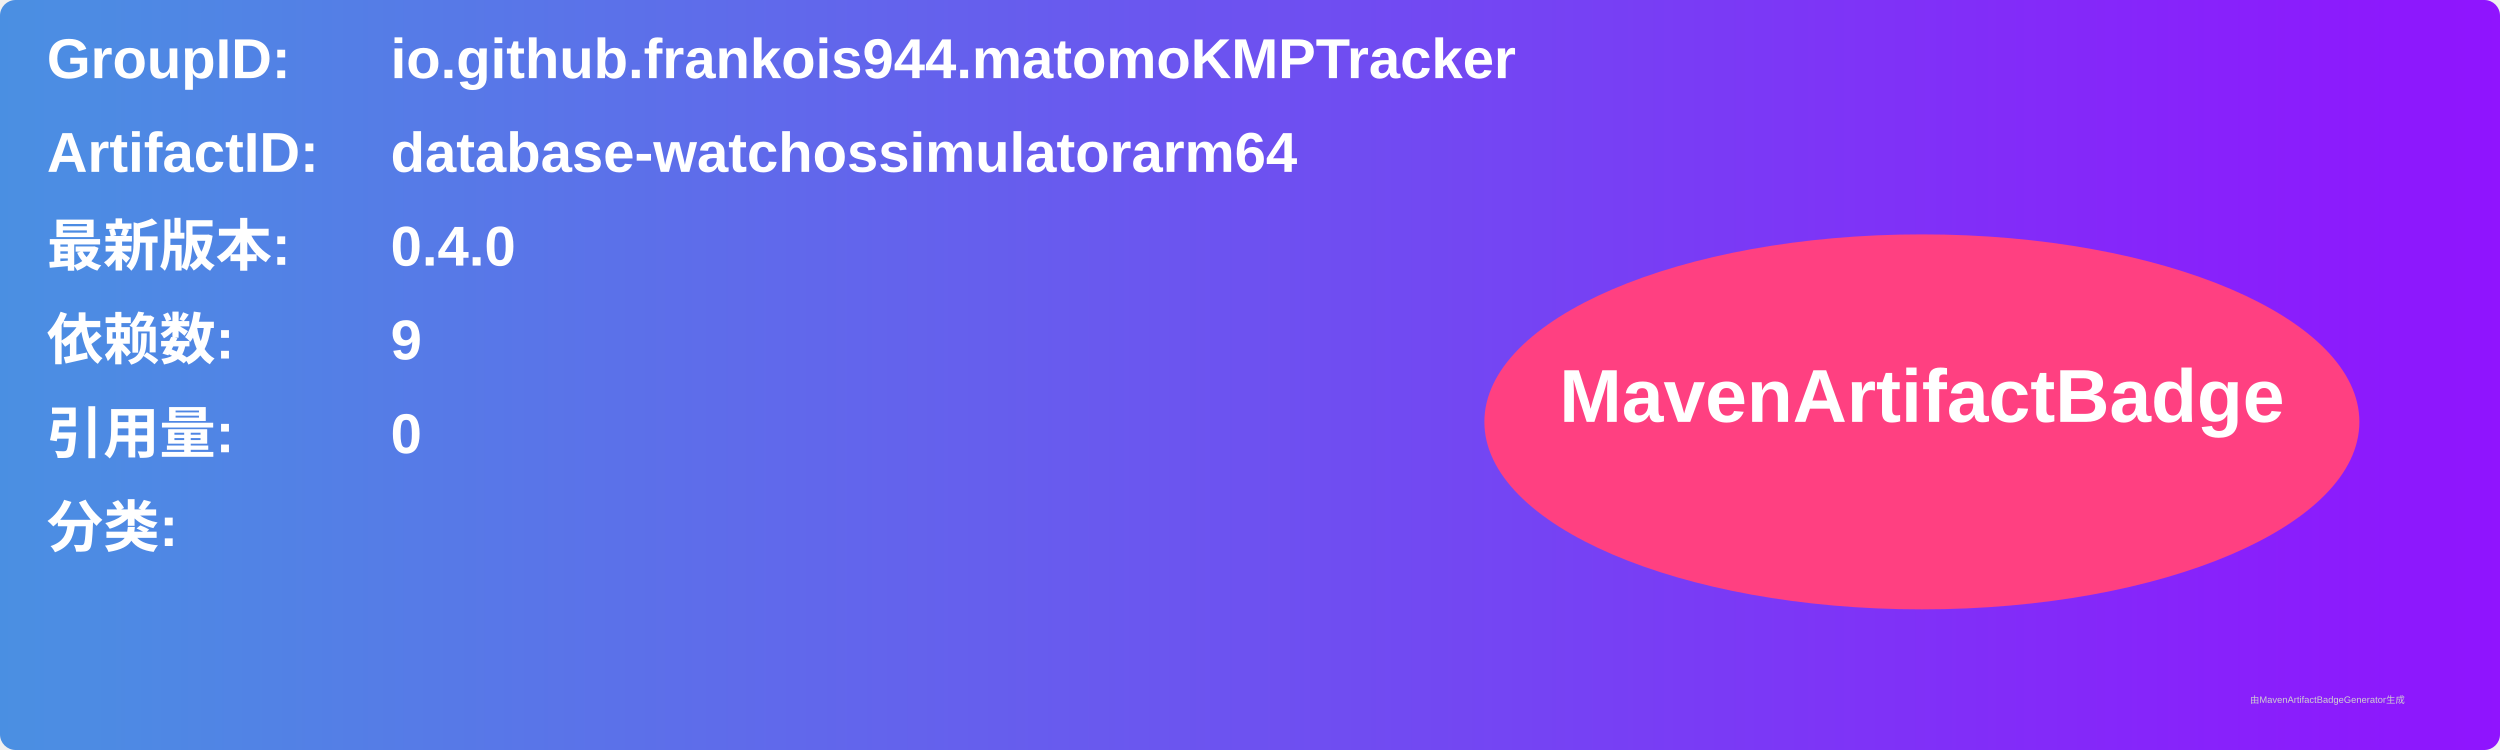
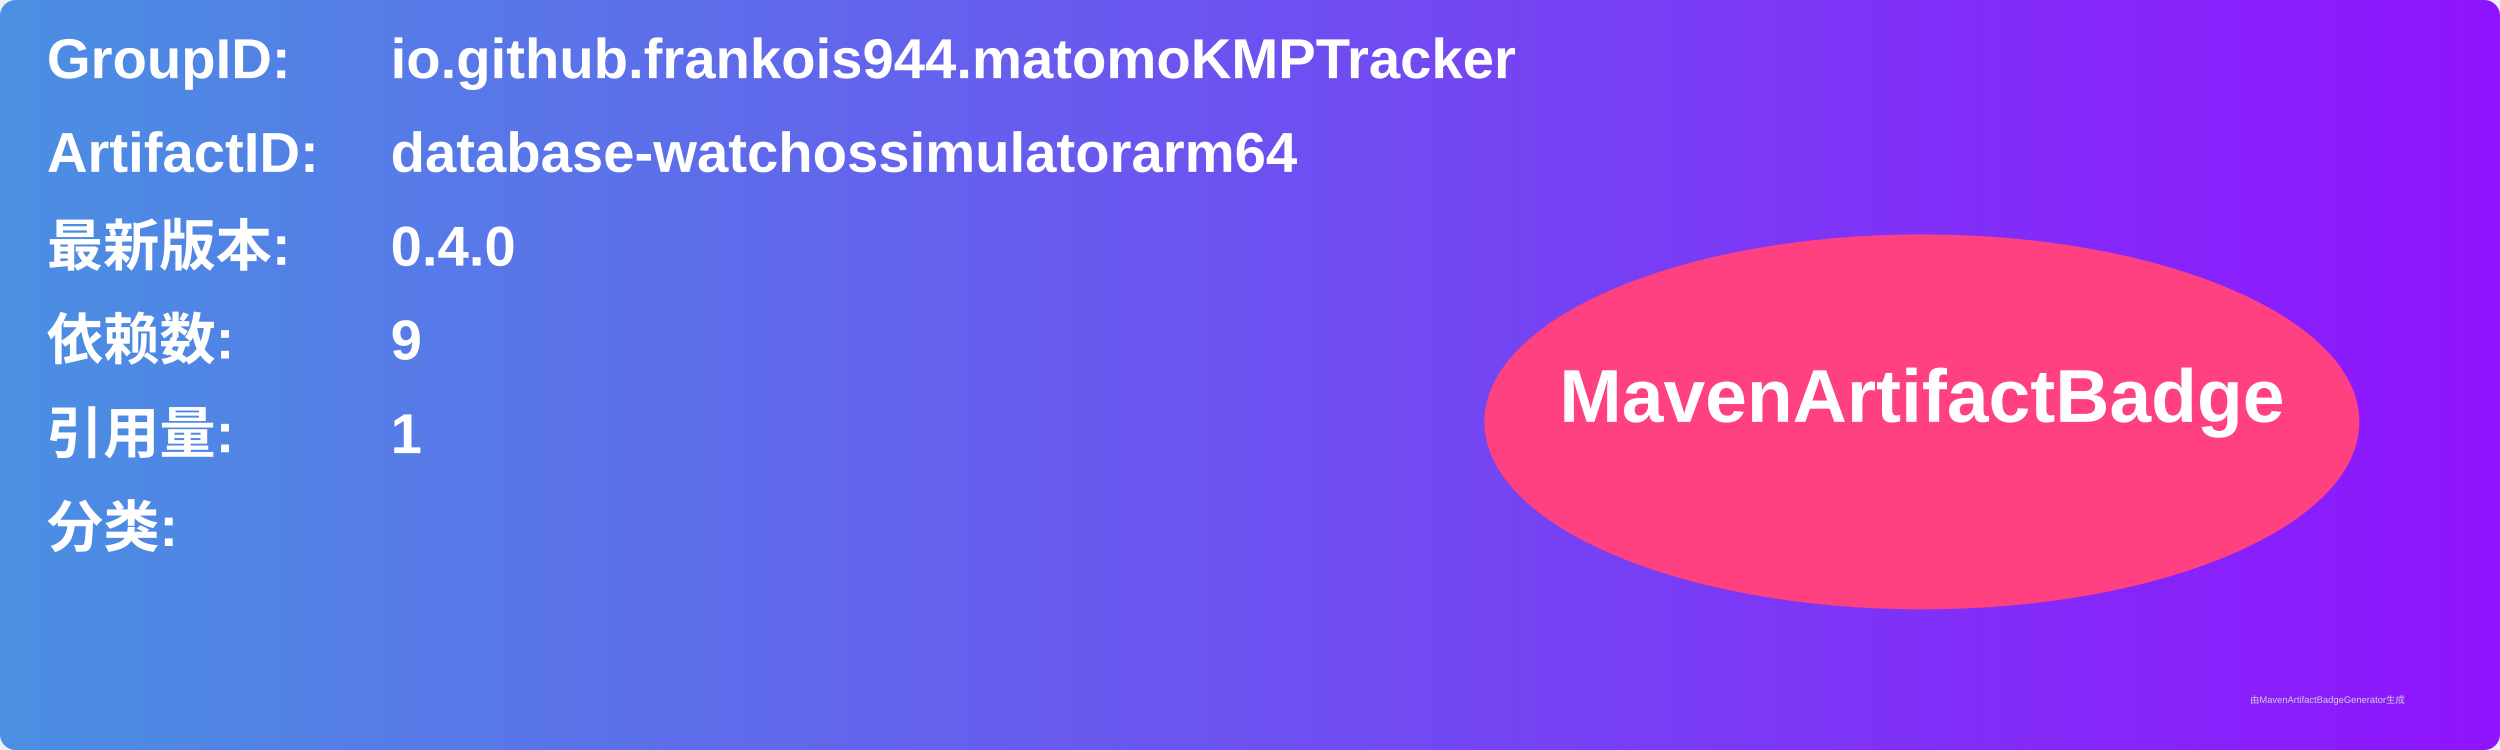
<svg xmlns="http://www.w3.org/2000/svg" width="800" height="240" viewBox="0 0 800 240">
  <linearGradient id="grad" x1="0%" y1="0%" x2="100%" y2="0%">
    <stop offset="0%" stop-color="#4a90e2" />
    <stop offset="100%" stop-color="#9013fe" />
  </linearGradient>
  <rect width="100%" height="100%" rx="5" ry="5" fill="url(#grad)" />
  <g transform="translate(15, 15)">
    <text x="0" y="10" font-family="Arial" font-size="18" fill="white" font-weight="bold" width="260">GroupID:</text>
    <text x="110" y="10" font-family="Arial" font-size="18" fill="white" font-weight="bold" width="460">io.github.frankois944.matomoKMPTracker</text>
    <text x="0" y="40" font-family="Arial" font-size="18" fill="white" font-weight="bold" width="260">ArtifactID:</text>
    <text x="110" y="40" font-family="Arial" font-size="18" fill="white" font-weight="bold" width="460">database-watchossimulatorarm64</text>
    <text x="0" y="70" font-family="Arial" font-size="18" fill="white" font-weight="bold">最新版本:</text>
    <text x="110" y="70" font-family="Arial" font-size="18" fill="white" font-weight="bold">
      <tspan font-weight="bold">0.4.0</tspan>
    </text>
    <text x="0" y="100" font-family="Arial" font-size="18" fill="white" font-weight="bold">依赖数: </text>
    <text x="110" y="100" font-family="Arial" font-size="18" fill="white">
      <tspan font-weight="bold">9</tspan>
    </text>
    <text x="0" y="130" font-family="Arial" font-size="18" fill="white" font-weight="bold">引用量: </text>
    <text x="110" y="130" font-family="Arial" font-size="18" fill="white">
-       <tspan font-weight="bold">0</tspan>
+       <tspan font-weight="bold">1</tspan>
    </text>
    <text x="0" y="160" font-family="Arial" font-size="18" fill="white" font-weight="bold">分类:</text>
    <text x="10" y="190" font-family="Arial" font-size="10" fill="white">
      <tspan font-weight="bold" />
    </text>
    <ellipse cx="600" cy="120" rx="140" ry="60" fill="#ff4081" />
    <text x="600" y="120" text-anchor="middle" font-family="Arial" font-size="24" fill="white" font-weight="bold">MavenArtifactBadge</text>
  </g>
  <text x="720" y="225" font-family="Arial" font-size="3" fill="#d0d0d0">由MavenArtifactBadgeGenerator生成</text>
</svg>
